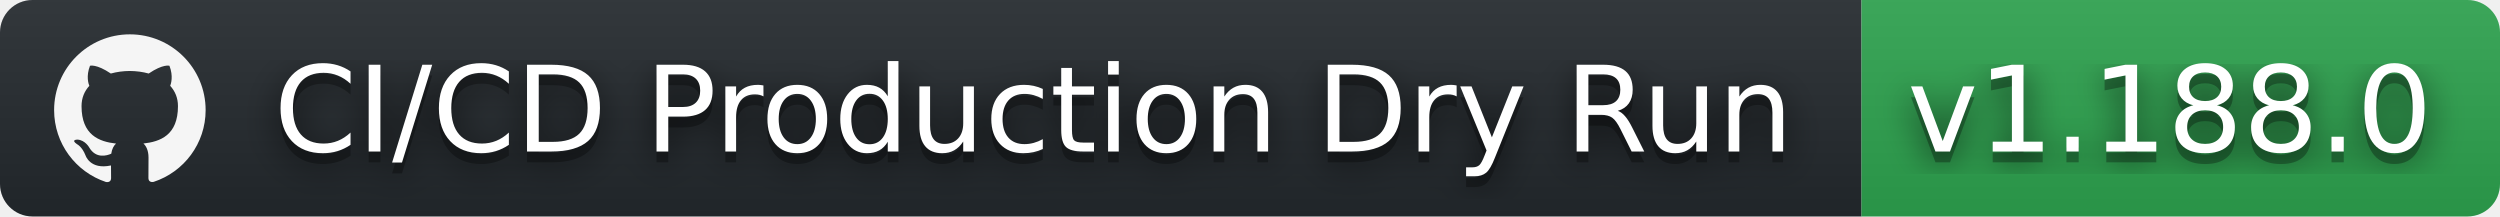
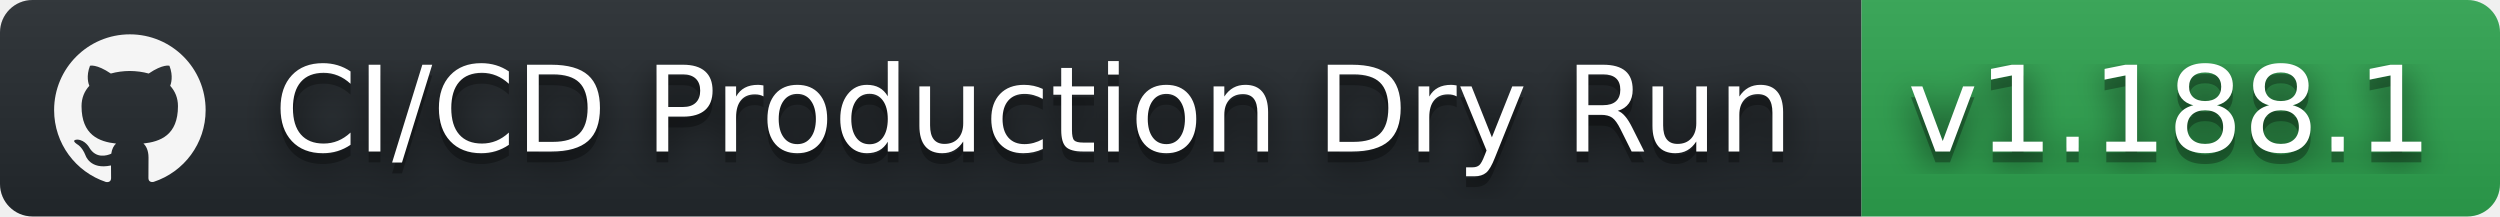
- <svg xmlns="http://www.w3.org/2000/svg" width="231" height="20" role="img" aria-label="CI/CD Production Dry Run: v1.188.0">
+ <svg xmlns="http://www.w3.org/2000/svg" width="231" height="20" role="img" aria-label="CI/CD Production Dry Run: v1.188.1">
  <filter id="blur">
    <feGaussianBlur stdDeviation="16" />
  </filter>
  <linearGradient id="s" x2="0" y2="100%">
    <stop offset="0" stop-color="#bbb" stop-opacity=".1" />
    <stop offset="1" stop-opacity=".1" />
  </linearGradient>
  <clipPath id="r">
    <rect width="231" height="20" rx="3" />
  </clipPath>
  <g clip-path="url(#r)">
    <rect width="172" height="20" fill="#24292e" />
    <rect x="172" width="59" height="20" fill="#2ea44f" />
    <rect width="231" height="20" fill="url(#s)" />
  </g>
  <g fill="#fff" text-anchor="middle" font-family="Verdana,Geneva,DejaVu Sans,sans-serif" text-rendering="geometricPrecision" font-size="110">
    <svg x="5" y="3" width="14" height="14" fill="whitesmoke" role="img" viewBox="0 0 24 24">
      <path d="M12 .297c-6.63 0-12 5.373-12 12 0 5.303 3.438 9.8 8.205 11.385.6.113.82-.258.82-.577 0-.285-.01-1.04-.015-2.04-3.338.724-4.042-1.61-4.042-1.61C4.422 18.07 3.633 17.7 3.633 17.7c-1.087-.744.084-.729.084-.729 1.205.084 1.838 1.236 1.838 1.236 1.07 1.835 2.809 1.305 3.495.998.108-.776.417-1.305.76-1.605-2.665-.3-5.466-1.332-5.466-5.93 0-1.31.465-2.38 1.235-3.22-.135-.303-.54-1.523.105-3.176 0 0 1.005-.322 3.3 1.23.96-.267 1.98-.399 3-.405 1.02.006 2.04.138 3 .405 2.28-1.552 3.285-1.23 3.285-1.23.645 1.653.24 2.873.12 3.176.765.84 1.23 1.91 1.23 3.22 0 4.61-2.805 5.625-5.475 5.92.42.36.81 1.096.81 2.22 0 1.606-.015 2.896-.015 3.286 0 .315.21.69.825.57C20.565 22.092 24 17.592 24 12.297c0-6.627-5.373-12-12-12" />
    </svg>
    <g transform="scale(.1)">
      <g aria-hidden="true" fill="#010101">
        <text x="955" y="150" fill-opacity=".8" filter="url(#blur)" textLength="1450">CI/CD Production Dry Run</text>
        <text x="955" y="150" fill-opacity=".3" textLength="1450">CI/CD Production Dry Run</text>
      </g>
      <text x="955" y="140" textLength="1450">CI/CD Production Dry Run</text>
    </g>
    <g transform="scale(.1)">
      <g aria-hidden="true" fill="#010101">
-         <text x="2005" y="150" fill-opacity=".8" filter="url(#blur)" textLength="490">v1.188.0</text>
-         <text x="2005" y="150" fill-opacity=".3" textLength="490">v1.188.0</text>
+         <text x="2005" y="150" fill-opacity=".8" filter="url(#blur)" textLength="490">v1.188.1</text>
+         <text x="2005" y="150" fill-opacity=".3" textLength="490">v1.188.1</text>
      </g>
-       <text x="2005" y="140" textLength="490">v1.188.0</text>
+       <text x="2005" y="140" textLength="490">v1.188.1</text>
    </g>
  </g>
</svg>
